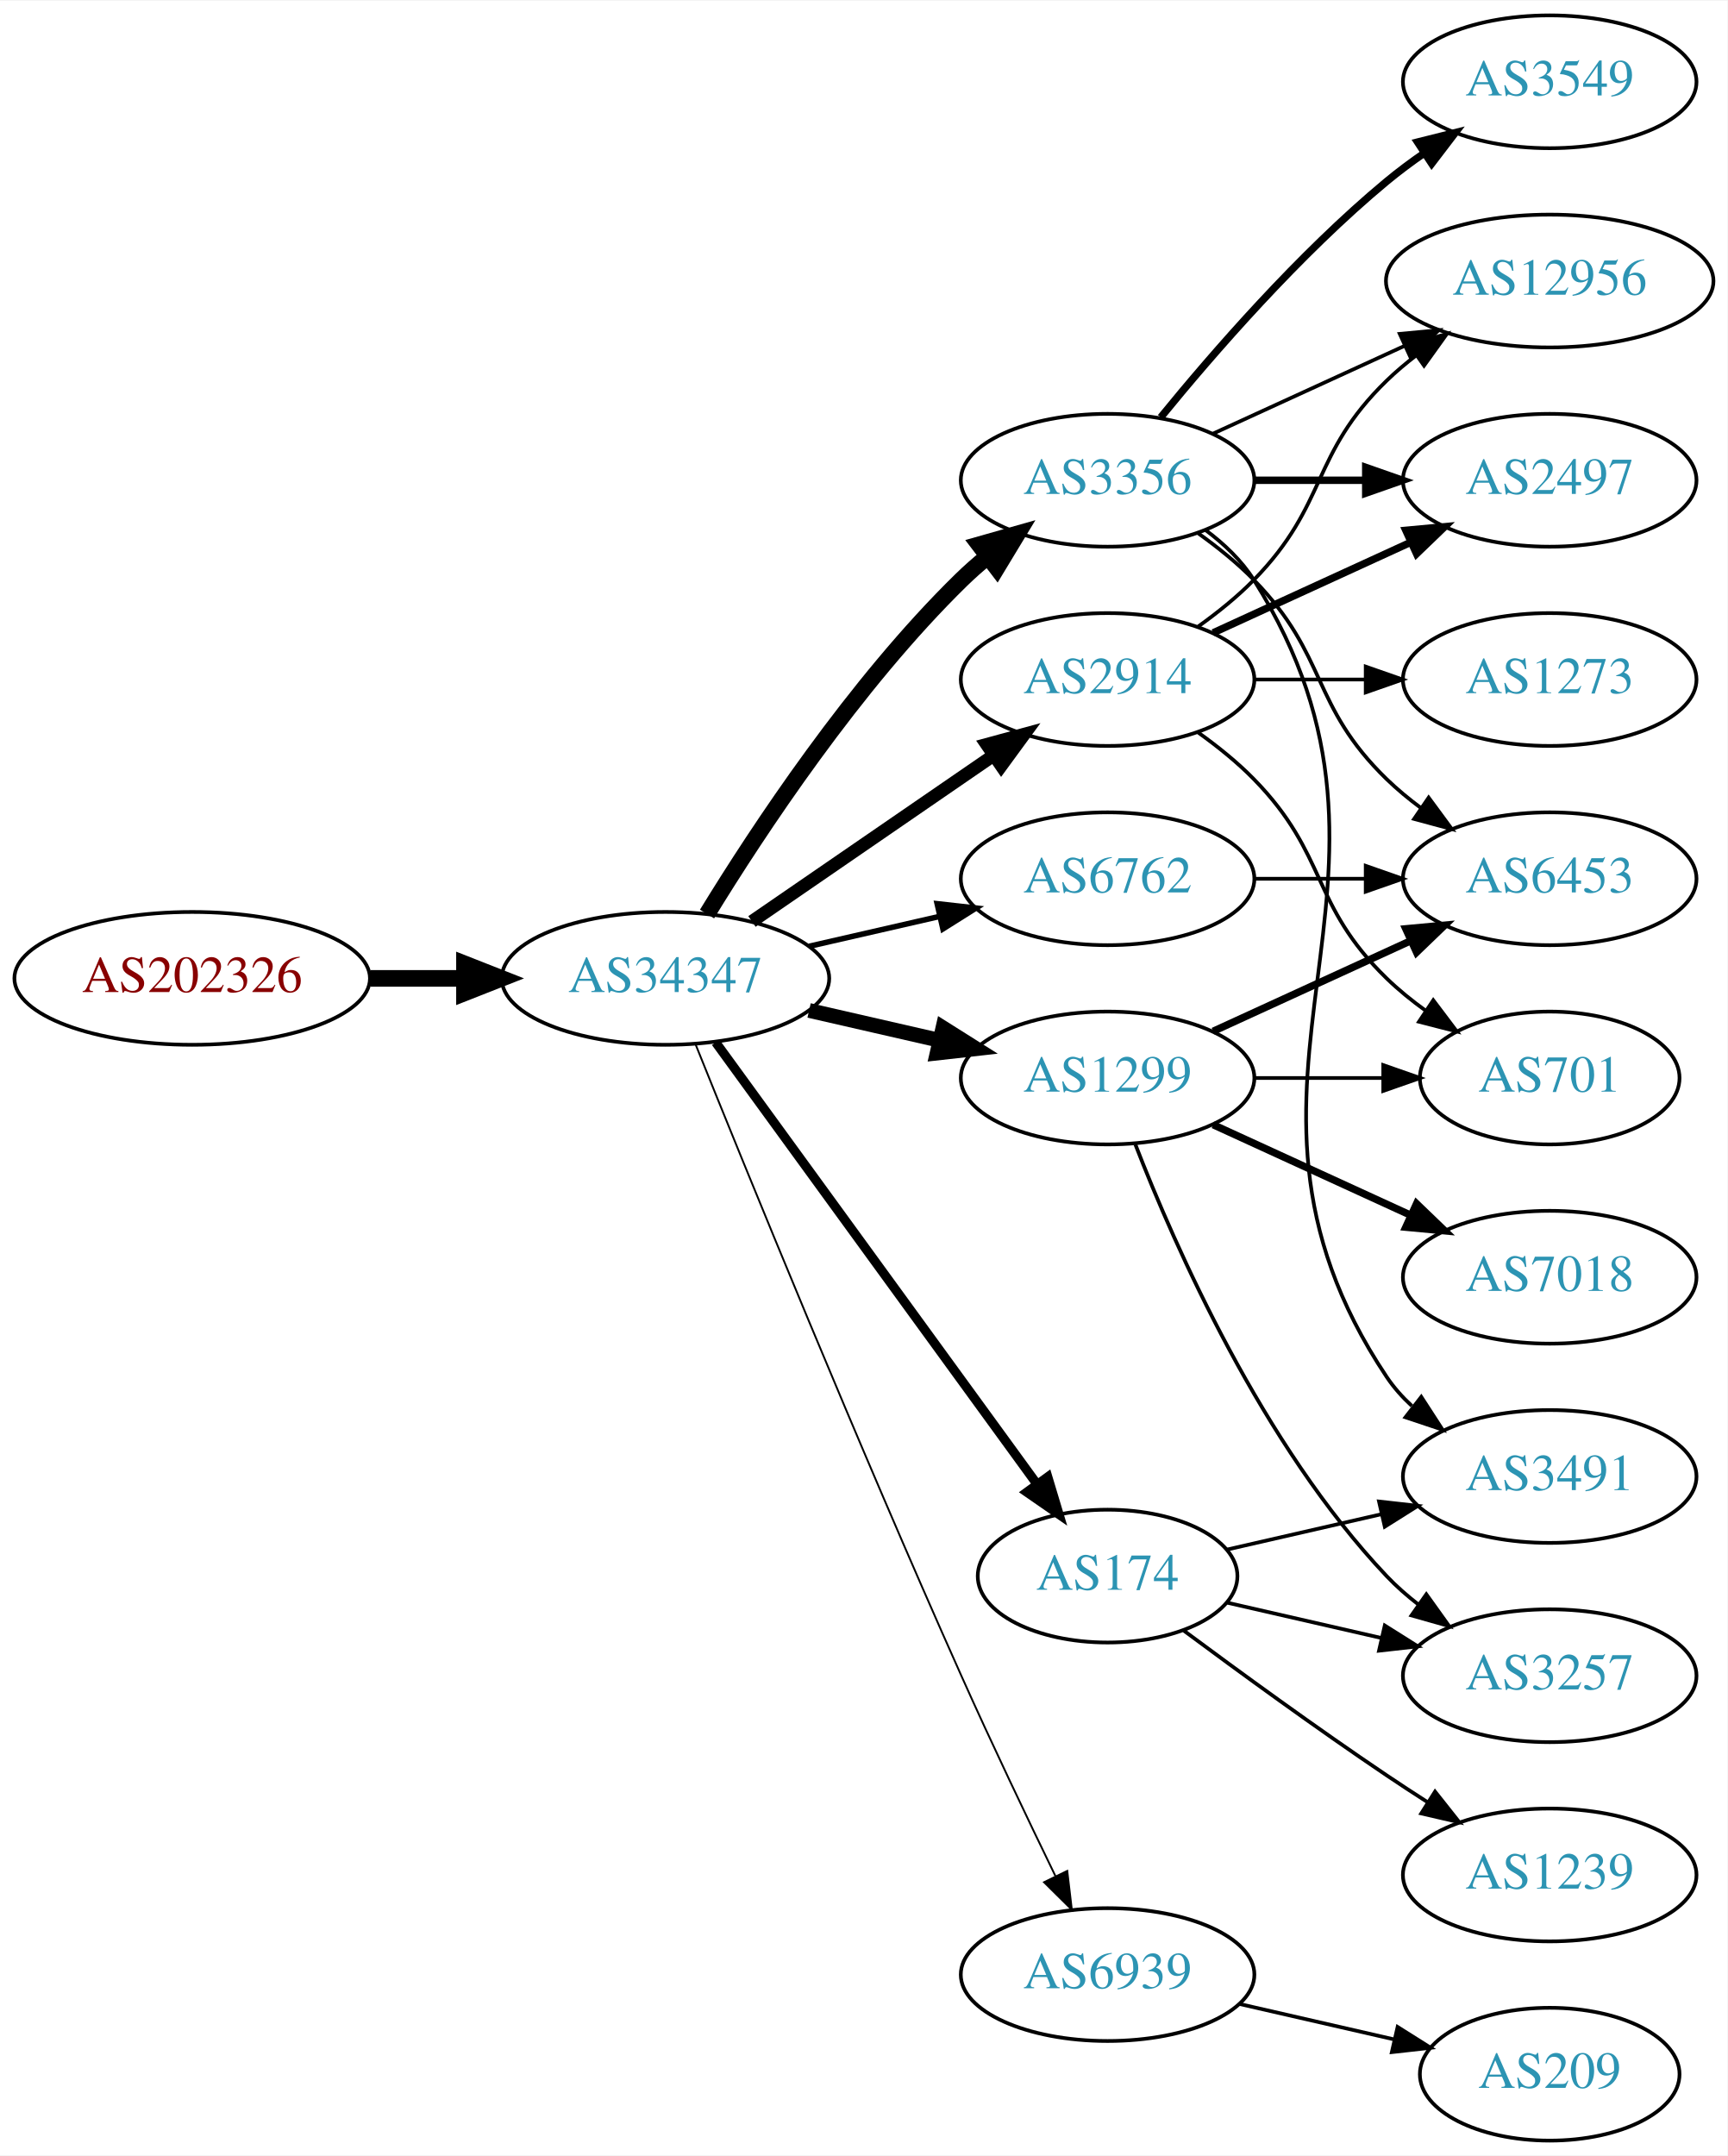
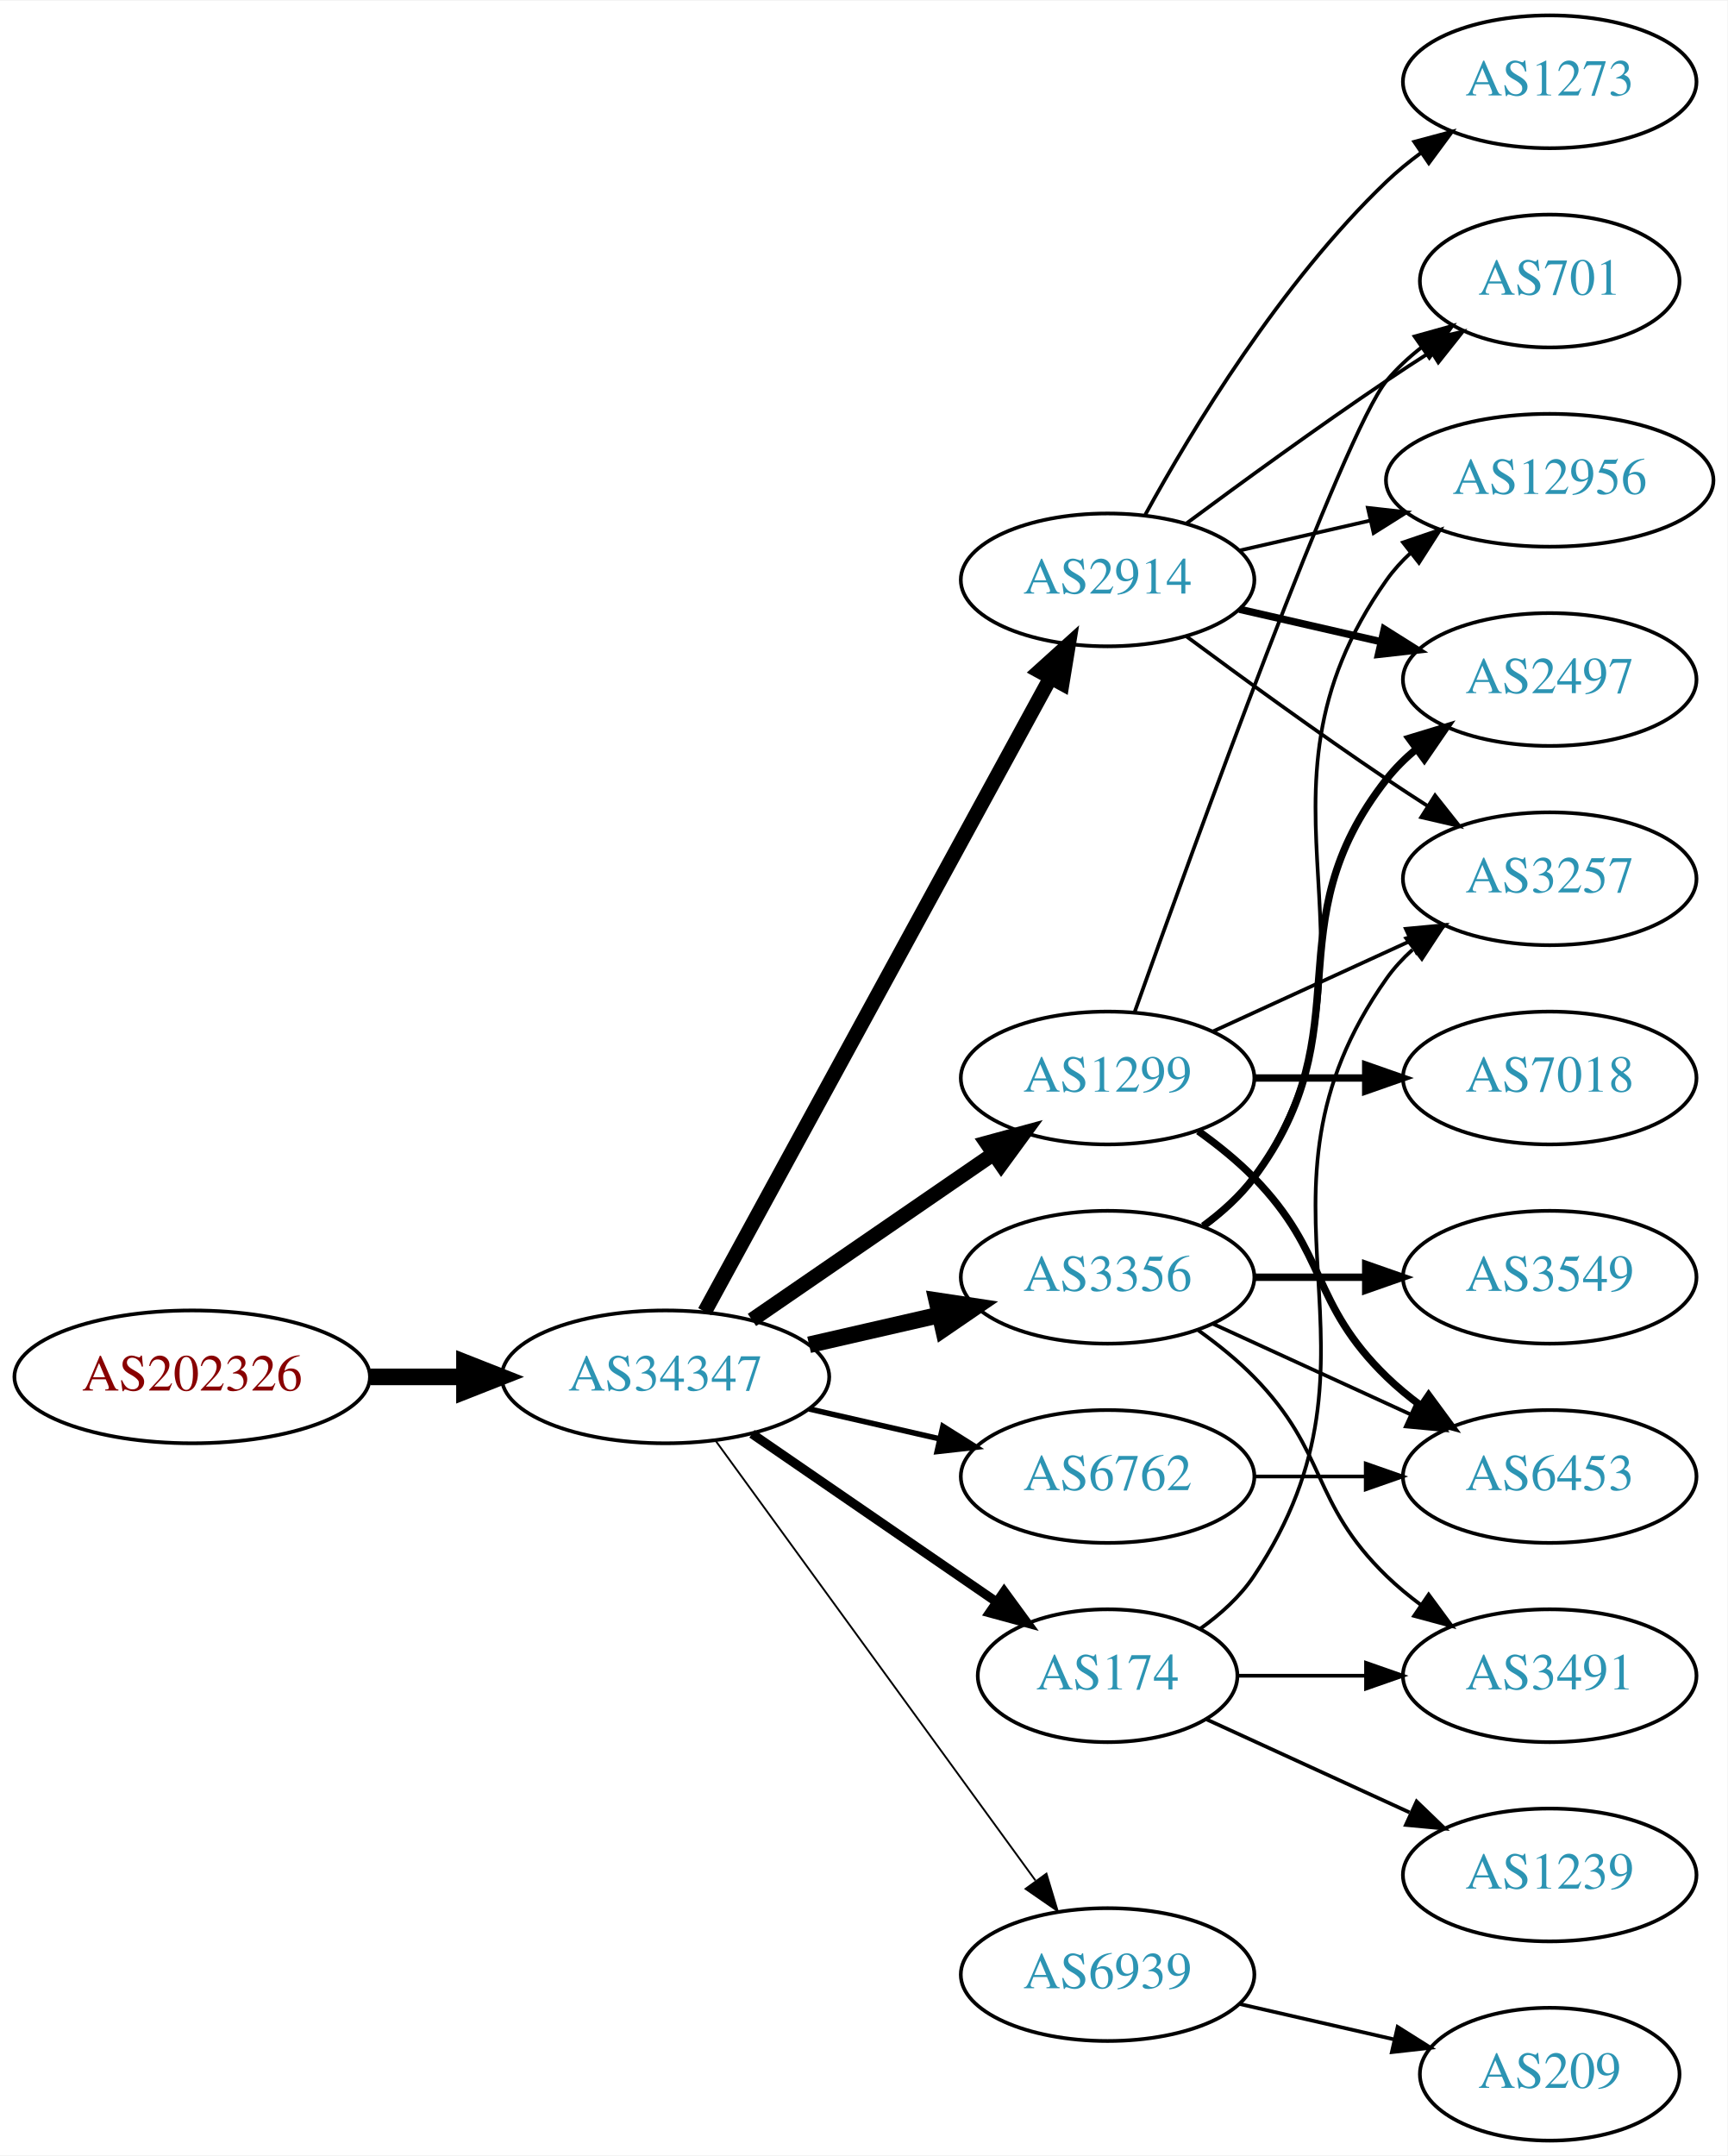
<svg xmlns="http://www.w3.org/2000/svg" xmlns:xlink="http://www.w3.org/1999/xlink" width="468pt" height="584pt" viewBox="0.00 0.00 468.27 584.00">
  <g id="graph0" class="graph" transform="scale(1 1) rotate(0) translate(4 580)">
    <polygon fill="white" stroke="none" points="-4,4 -4,-580 464.269,-580 464.269,4 -4,4" />
    <g id="node1" class="node">
      <g id="a_node1">
        <a xlink:href="/asn/202326" xlink:title="AS202326 ~ odissea [AT]">
-           <ellipse fill="#ffffff" stroke="black" cx="48.096" cy="-315" rx="48.192" ry="18" />
-           <text text-anchor="middle" x="48.096" y="-311.3" font-family="Times,serif" font-size="14.00" fill="#880000">AS202326</text>
+           <ellipse fill="#ffffff" stroke="black" cx="48.096" cy="-207" rx="48.192" ry="18" />
+           <text text-anchor="middle" x="48.096" y="-203.3" font-family="Times,serif" font-size="14.00" fill="#880000">AS202326</text>
        </a>
      </g>
    </g>
    <g id="node2" class="node">
      <g id="a_node2">
        <a xlink:href="/asn/34347" xlink:title="AS34347 ~ Stadtwerke Hall in Tirol GmbH [AT]">
-           <ellipse fill="#ffffff" stroke="black" cx="176.388" cy="-315" rx="44.393" ry="18" />
-           <text text-anchor="middle" x="176.388" y="-311.3" font-family="Times,serif" font-size="14.00" fill="#2c94b3">AS34347</text>
+           <ellipse fill="#ffffff" stroke="black" cx="176.388" cy="-207" rx="44.393" ry="18" />
+           <text text-anchor="middle" x="176.388" y="-203.3" font-family="Times,serif" font-size="14.00" fill="#2c94b3">AS34347</text>
        </a>
      </g>
    </g>
    <g id="edge1" class="edge">
-       <path fill="none" stroke="black" stroke-width="4.5" d="M96.481,-315C104.742,-315 113.386,-315 121.799,-315" />
-       <polygon fill="black" stroke="black" stroke-width="4.5" points="121.904,-318.938 131.904,-315 121.904,-311.063 121.904,-318.938" />
+       <path fill="none" stroke="black" stroke-width="4.5" d="M96.481,-207C104.742,-207 113.386,-207 121.799,-207" />
+       <polygon fill="black" stroke="black" stroke-width="4.5" points="121.904,-210.938 131.904,-207 121.904,-203.063 121.904,-210.938" />
    </g>
    <g id="node3" class="node">
      <g id="a_node3">
-         <a xlink:href="/asn/3356" xlink:title="AS3356 ~ Level 3 Parent, LLC [US]">
-           <ellipse fill="#ffffff" stroke="black" cx="296.23" cy="-450" rx="39.794" ry="18" />
-           <text text-anchor="middle" x="296.23" y="-446.3" font-family="Times,serif" font-size="14.00" fill="#2c94b3">AS3356</text>
+         <a xlink:href="/asn/2914" xlink:title="AS2914 ~ NTT America, Inc. [US]">
+           <ellipse fill="#ffffff" stroke="black" cx="296.23" cy="-423" rx="39.794" ry="18" />
+           <text text-anchor="middle" x="296.23" y="-419.3" font-family="Times,serif" font-size="14.00" fill="#2c94b3">AS2914</text>
        </a>
      </g>
    </g>
    <g id="edge2" class="edge">
-       <path fill="none" stroke="black" stroke-width="4.5" d="M187.653,-332.44C201.462,-354.991 227.651,-394.722 256.584,-423 258.724,-425.092 261.041,-427.137 263.441,-429.106" />
-       <polygon fill="black" stroke="black" stroke-width="4.5" points="261.442,-432.533 271.782,-435.464 266.217,-426.27 261.442,-432.533" />
+       <path fill="none" stroke="black" stroke-width="4" d="M187.031,-224.676C207.713,-262.584 256.425,-351.873 280.805,-396.559" />
+       <polygon fill="black" stroke="black" stroke-width="4" points="277.757,-398.28 285.619,-405.383 283.902,-394.928 277.757,-398.28" />
    </g>
    <g id="node4" class="node">
      <g id="a_node4">
-         <a xlink:href="/asn/174" xlink:title="AS174 ~ Cogent Communications [US]">
-           <ellipse fill="#ffffff" stroke="black" cx="296.23" cy="-153" rx="35.194" ry="18" />
-           <text text-anchor="middle" x="296.23" y="-149.3" font-family="Times,serif" font-size="14.00" fill="#2c94b3">AS174</text>
-         </a>
-       </g>
-     </g>
-     <g id="edge3" class="edge">
-       <path fill="none" stroke="black" stroke-width="2.5" d="M189.999,-297.663C210.929,-268.891 252.919,-211.166 277.049,-177.993" />
-       <polygon fill="black" stroke="black" stroke-width="2.5" points="280.011,-179.872 283.063,-169.727 274.35,-175.755 280.011,-179.872" />
-     </g>
-     <g id="node5" class="node">
-       <g id="a_node5">
        <a xlink:href="/asn/1299" xlink:title="AS1299 ~ Telia Carrier [EU]">
          <ellipse fill="#ffffff" stroke="black" cx="296.23" cy="-288" rx="39.794" ry="18" />
          <text text-anchor="middle" x="296.23" y="-284.3" font-family="Times,serif" font-size="14.00" fill="#2c94b3">AS1299</text>
        </a>
      </g>
    </g>
+     <g id="edge3" class="edge">
+       <path fill="none" stroke="black" stroke-width="4" d="M199.83,-222.426C218.412,-235.198 244.972,-253.455 265.352,-267.463" />
+       <polygon fill="black" stroke="black" stroke-width="4" points="263.443,-270.398 273.666,-273.178 267.408,-264.629 263.443,-270.398" />
+     </g>
+     <g id="node5" class="node">
+       <g id="a_node5">
+         <a xlink:href="/asn/3356" xlink:title="AS3356 ~ Level 3 Parent, LLC [US]">
+           <ellipse fill="#ffffff" stroke="black" cx="296.23" cy="-234" rx="39.794" ry="18" />
+           <text text-anchor="middle" x="296.23" y="-230.3" font-family="Times,serif" font-size="14.00" fill="#2c94b3">AS3356</text>
+         </a>
+       </g>
+     </g>
    <g id="edge4" class="edge">
-       <path fill="none" stroke="black" stroke-width="4" d="M215.322,-306.308C226.563,-303.733 238.976,-300.889 250.599,-298.226" />
-       <polygon fill="black" stroke="black" stroke-width="4" points="251.595,-301.588 260.56,-295.943 250.031,-294.765 251.595,-301.588" />
+       <path fill="none" stroke="black" stroke-width="4.5" d="M215.322,-215.692C226.563,-218.267 238.976,-221.111 250.599,-223.774" />
+       <polygon fill="black" stroke="black" stroke-width="4.5" points="249.934,-227.661 260.56,-226.057 251.692,-219.985 249.934,-227.661" />
    </g>
    <g id="node6" class="node">
      <g id="a_node6">
        <a xlink:href="/asn/6762" xlink:title="AS6762 ~ TELECOM ITALIA SPARKLE S.p.A. [IT]">
-           <ellipse fill="#ffffff" stroke="black" cx="296.23" cy="-342" rx="39.794" ry="18" />
-           <text text-anchor="middle" x="296.23" y="-338.3" font-family="Times,serif" font-size="14.00" fill="#2c94b3">AS6762</text>
+           <ellipse fill="#ffffff" stroke="black" cx="296.23" cy="-180" rx="39.794" ry="18" />
+           <text text-anchor="middle" x="296.23" y="-176.3" font-family="Times,serif" font-size="14.00" fill="#2c94b3">AS6762</text>
        </a>
      </g>
    </g>
    <g id="edge5" class="edge">
-       <path fill="none" stroke="black" stroke-width="1.5" d="M215.322,-323.692C226.563,-326.267 238.976,-329.111 250.599,-331.774" />
-       <polygon fill="black" stroke="black" stroke-width="1.5" points="250.031,-335.235 260.56,-334.057 251.595,-328.412 250.031,-335.235" />
+       <path fill="none" stroke="black" stroke-width="1.5" d="M215.322,-198.308C226.563,-195.733 238.976,-192.889 250.599,-190.226" />
+       <polygon fill="black" stroke="black" stroke-width="1.5" points="251.595,-193.588 260.56,-187.943 250.031,-186.765 251.595,-193.588" />
    </g>
    <g id="node7" class="node">
      <g id="a_node7">
-         <a xlink:href="/asn/2914" xlink:title="AS2914 ~ NTT America, Inc. [US]">
-           <ellipse fill="#ffffff" stroke="black" cx="296.23" cy="-396" rx="39.794" ry="18" />
-           <text text-anchor="middle" x="296.23" y="-392.3" font-family="Times,serif" font-size="14.00" fill="#2c94b3">AS2914</text>
+         <a xlink:href="/asn/174" xlink:title="AS174 ~ Cogent Communications [US]">
+           <ellipse fill="#ffffff" stroke="black" cx="296.23" cy="-126" rx="35.194" ry="18" />
+           <text text-anchor="middle" x="296.23" y="-122.3" font-family="Times,serif" font-size="14.00" fill="#2c94b3">AS174</text>
        </a>
      </g>
    </g>
    <g id="edge6" class="edge">
-       <path fill="none" stroke="black" stroke-width="3.5" d="M199.83,-330.426C218.412,-343.198 244.972,-361.455 265.352,-375.463" />
-       <polygon fill="black" stroke="black" stroke-width="3.5" points="263.443,-378.398 273.666,-381.178 267.408,-372.629 263.443,-378.398" />
+       <path fill="none" stroke="black" stroke-width="2.5" d="M199.83,-191.574C218.645,-178.641 245.642,-160.085 266.118,-146.01" />
+       <polygon fill="black" stroke="black" stroke-width="2.5" points="268.193,-148.831 274.451,-140.282 264.228,-143.063 268.193,-148.831" />
    </g>
    <g id="node8" class="node">
      <g id="a_node8">
        <a xlink:href="/asn/6939" xlink:title="AS6939 ~ Hurricane Electric LLC [US]">
          <ellipse fill="#ffffff" stroke="black" cx="296.23" cy="-45" rx="39.794" ry="18" />
          <text text-anchor="middle" x="296.23" y="-41.3" font-family="Times,serif" font-size="14.00" fill="#2c94b3">AS6939</text>
        </a>
      </g>
    </g>
    <g id="edge7" class="edge">
-       <path fill="none" stroke="black" stroke-width="0.5" d="M184.528,-297.158C198.079,-263.484 228.669,-188.343 256.584,-126 264.757,-107.746 274.45,-87.434 282.084,-71.716" />
-       <polygon fill="black" stroke="black" stroke-width="0.5" points="285.3,-73.105 286.539,-62.583 279.009,-70.036 285.3,-73.105" />
+       <path fill="none" stroke="black" stroke-width="0.5" d="M189.999,-189.663C210.82,-161.04 252.482,-103.767 276.671,-70.514" />
+       <polygon fill="black" stroke="black" stroke-width="0.5" points="279.657,-72.358 282.71,-62.212 273.997,-68.24 279.657,-72.358" />
    </g>
    <g id="node9" class="node">
      <g id="a_node9">
-         <a xlink:href="/asn/3549" xlink:title="AS3549 ~ Level 3 Parent, LLC [US]">
-           <ellipse fill="#ffffff" stroke="black" cx="416.073" cy="-558" rx="39.794" ry="18" />
-           <text text-anchor="middle" x="416.073" y="-554.3" font-family="Times,serif" font-size="14.00" fill="#2c94b3">AS3549</text>
+         <a xlink:href="/asn/2497" xlink:title="AS2497 ~ Internet Initiative Japan Inc. [JP]">
+           <ellipse fill="#ffffff" stroke="black" cx="416.073" cy="-396" rx="39.794" ry="18" />
+           <text text-anchor="middle" x="416.073" y="-392.3" font-family="Times,serif" font-size="14.00" fill="#2c94b3">AS2497</text>
        </a>
      </g>
    </g>
    <g id="edge8" class="edge">
-       <path fill="none" stroke="black" stroke-width="2" d="M310.649,-467.065C324.764,-484.375 348.178,-511.345 371.877,-531 375.093,-533.668 378.594,-536.27 382.164,-538.741" />
-       <polygon fill="black" stroke="black" stroke-width="2" points="380.242,-541.666 390.52,-544.236 384.088,-535.817 380.242,-541.666" />
+       <path fill="none" stroke="black" stroke-width="2" d="M331.949,-415.045C343.949,-412.296 357.57,-409.175 370.263,-406.267" />
+       <polygon fill="black" stroke="black" stroke-width="2" points="371.229,-409.636 380.194,-403.991 369.665,-402.813 371.229,-409.636" />
    </g>
    <g id="node10" class="node">
      <g id="a_node10">
-         <a xlink:href="/asn/2497" xlink:title="AS2497 ~ Internet Initiative Japan Inc. [JP]">
-           <ellipse fill="#ffffff" stroke="black" cx="416.073" cy="-450" rx="39.794" ry="18" />
-           <text text-anchor="middle" x="416.073" y="-446.3" font-family="Times,serif" font-size="14.00" fill="#2c94b3">AS2497</text>
+         <a xlink:href="/asn/3257" xlink:title="AS3257 ~ GTT [DE]">
+           <ellipse fill="#ffffff" stroke="black" cx="416.073" cy="-342" rx="39.794" ry="18" />
+           <text text-anchor="middle" x="416.073" y="-338.3" font-family="Times,serif" font-size="14.00" fill="#2c94b3">AS3257</text>
        </a>
      </g>
    </g>
    <g id="edge9" class="edge">
-       <path fill="none" stroke="black" stroke-width="2" d="M336.143,-450C345.696,-450 356.046,-450 366.008,-450" />
-       <polygon fill="black" stroke="black" stroke-width="2" points="366.201,-453.5 376.201,-450 366.201,-446.5 366.201,-453.5" />
+       <path fill="none" stroke="black" d="M317.56,-407.723C332.423,-396.696 353.167,-381.593 371.877,-369 375.426,-366.611 379.176,-364.161 382.924,-361.758" />
+       <polygon fill="black" stroke="black" points="384.993,-364.591 391.573,-356.288 381.251,-358.675 384.993,-364.591" />
    </g>
    <g id="node11" class="node">
      <g id="a_node11">
-         <a xlink:href="/asn/12956" xlink:title="AS12956 ~ TELXIUS [ES]">
-           <ellipse fill="#ffffff" stroke="black" cx="416.073" cy="-504" rx="44.393" ry="18" />
-           <text text-anchor="middle" x="416.073" y="-500.3" font-family="Times,serif" font-size="14.00" fill="#2c94b3">AS12956</text>
+         <a xlink:href="/asn/701" xlink:title="AS701 ~ UUNET [US]">
+           <ellipse fill="#ffffff" stroke="black" cx="416.073" cy="-504" rx="35.194" ry="18" />
+           <text text-anchor="middle" x="416.073" y="-500.3" font-family="Times,serif" font-size="14.00" fill="#2c94b3">AS701</text>
        </a>
      </g>
    </g>
    <g id="edge10" class="edge">
-       <path fill="none" stroke="black" d="M324.859,-462.661C340.357,-469.762 359.923,-478.728 376.87,-486.494" />
-       <polygon fill="black" stroke="black" points="375.424,-489.681 385.973,-490.665 378.34,-483.317 375.424,-489.681" />
+       <path fill="none" stroke="black" d="M317.56,-438.277C332.423,-449.304 353.167,-464.407 371.877,-477 375.694,-479.569 379.744,-482.21 383.774,-484.786" />
+       <polygon fill="black" stroke="black" points="382.143,-487.895 392.468,-490.271 385.878,-481.975 382.143,-487.895" />
    </g>
    <g id="node12" class="node">
      <g id="a_node12">
-         <a xlink:href="/asn/3491" xlink:title="AS3491 ~ PCCW Global, Inc. [US]">
-           <ellipse fill="#ffffff" stroke="black" cx="416.073" cy="-180" rx="39.794" ry="18" />
-           <text text-anchor="middle" x="416.073" y="-176.3" font-family="Times,serif" font-size="14.00" fill="#2c94b3">AS3491</text>
+         <a xlink:href="/asn/1273" xlink:title="AS1273 ~ Vodafone Group PLC [EU]">
+           <ellipse fill="#ffffff" stroke="black" cx="416.073" cy="-558" rx="39.794" ry="18" />
+           <text text-anchor="middle" x="416.073" y="-554.3" font-family="Times,serif" font-size="14.00" fill="#2c94b3">AS1273</text>
        </a>
      </g>
    </g>
    <g id="edge11" class="edge">
-       <path fill="none" stroke="black" d="M322.756,-436.528C327.801,-432.777 332.556,-428.26 335.877,-423 387.826,-340.7 317.838,-287.944 371.877,-207 373.792,-204.131 376.126,-201.51 378.707,-199.128" />
-       <polygon fill="black" stroke="black" points="381.258,-201.579 387.018,-192.687 376.97,-196.046 381.258,-201.579" />
+       <path fill="none" stroke="black" d="M306.471,-440.713C319.017,-463.561 343.194,-503.611 371.877,-531 374.745,-533.739 377.934,-536.347 381.243,-538.785" />
+       <polygon fill="black" stroke="black" points="379.366,-541.742 389.602,-544.477 383.306,-535.956 379.366,-541.742" />
    </g>
    <g id="node13" class="node">
      <g id="a_node13">
-         <a xlink:href="/asn/6453" xlink:title="AS6453 ~ TATA COMMUNICATIONS (AMERICA) INC [US]">
-           <ellipse fill="#ffffff" stroke="black" cx="416.073" cy="-342" rx="39.794" ry="18" />
-           <text text-anchor="middle" x="416.073" y="-338.3" font-family="Times,serif" font-size="14.00" fill="#2c94b3">AS6453</text>
+         <a xlink:href="/asn/12956" xlink:title="AS12956 ~ TELXIUS [ES]">
+           <ellipse fill="#ffffff" stroke="black" cx="416.073" cy="-450" rx="44.393" ry="18" />
+           <text text-anchor="middle" x="416.073" y="-446.3" font-family="Times,serif" font-size="14.00" fill="#2c94b3">AS12956</text>
        </a>
      </g>
    </g>
    <g id="edge12" class="edge">
-       <path fill="none" stroke="black" d="M320.824,-435.611C326.08,-431.852 331.412,-427.563 335.877,-423 356.049,-402.383 351.183,-389.094 371.877,-369 374.722,-366.237 377.896,-363.614 381.196,-361.166" />
-       <polygon fill="black" stroke="black" points="383.261,-363.994 389.544,-355.462 379.312,-358.214 383.261,-363.994" />
-     </g>
-     <g id="edge18" class="edge">
-       <path fill="none" stroke="black" d="M328.5,-160.165C341.34,-163.106 356.444,-166.567 370.412,-169.767" />
-       <polygon fill="black" stroke="black" points="369.803,-173.219 380.332,-172.04 371.367,-166.395 369.803,-173.219" />
+       <path fill="none" stroke="black" d="M331.949,-430.955C343.088,-433.507 355.623,-436.379 367.516,-439.104" />
+       <polygon fill="black" stroke="black" points="366.781,-442.526 377.31,-441.348 368.345,-435.703 366.781,-442.526" />
+     </g>
+     <g id="edge14" class="edge">
+       <path fill="none" stroke="black" d="M324.859,-300.661C340.816,-307.973 361.087,-317.261 378.369,-325.181" />
+       <polygon fill="black" stroke="black" points="377.068,-328.435 387.617,-329.419 379.984,-322.071 377.068,-328.435" />
+     </g>
+     <g id="edge16" class="edge">
+       <path fill="none" stroke="black" d="M303.56,-305.86C319.401,-350.267 360.31,-463.103 371.877,-477 374.613,-480.288 377.858,-483.298 381.322,-486.017" />
+       <polygon fill="black" stroke="black" points="379.457,-488.983 389.663,-491.827 383.458,-483.239 379.457,-488.983" />
+     </g>
+     <g id="node14" class="node">
+       <g id="a_node14">
+         <a xlink:href="/asn/7018" xlink:title="AS7018 ~ AT&amp;T Services, Inc. [US]">
+           <ellipse fill="#ffffff" stroke="black" cx="416.073" cy="-288" rx="39.794" ry="18" />
+           <text text-anchor="middle" x="416.073" y="-284.3" font-family="Times,serif" font-size="14.00" fill="#2c94b3">AS7018</text>
+         </a>
+       </g>
+     </g>
+     <g id="edge13" class="edge">
+       <path fill="none" stroke="black" stroke-width="2" d="M336.143,-288C345.696,-288 356.046,-288 366.008,-288" />
+       <polygon fill="black" stroke="black" stroke-width="2" points="366.201,-291.5 376.201,-288 366.201,-284.5 366.201,-291.5" />
    </g>
    <g id="node15" class="node">
      <g id="a_node15">
-         <a xlink:href="/asn/3257" xlink:title="AS3257 ~ GTT [DE]">
-           <ellipse fill="#ffffff" stroke="black" cx="416.073" cy="-126" rx="39.794" ry="18" />
-           <text text-anchor="middle" x="416.073" y="-122.3" font-family="Times,serif" font-size="14.00" fill="#2c94b3">AS3257</text>
-         </a>
-       </g>
+         <a xlink:href="/asn/6453" xlink:title="AS6453 ~ TATA COMMUNICATIONS (AMERICA) INC [US]">
+           <ellipse fill="#ffffff" stroke="black" cx="416.073" cy="-180" rx="39.794" ry="18" />
+           <text text-anchor="middle" x="416.073" y="-176.3" font-family="Times,serif" font-size="14.00" fill="#2c94b3">AS6453</text>
+         </a>
+       </g>
+     </g>
+     <g id="edge15" class="edge">
+       <path fill="none" stroke="black" stroke-width="2" d="M320.824,-273.611C326.08,-269.852 331.412,-265.563 335.877,-261 356.049,-240.383 351.183,-227.094 371.877,-207 374.722,-204.237 377.896,-201.614 381.196,-199.166" />
+       <polygon fill="black" stroke="black" stroke-width="2" points="383.261,-201.994 389.544,-193.462 379.312,-196.214 383.261,-201.994" />
    </g>
    <g id="edge19" class="edge">
-       <path fill="none" stroke="black" d="M328.5,-145.835C341.34,-142.894 356.444,-139.433 370.412,-136.233" />
-       <polygon fill="black" stroke="black" points="371.367,-139.605 380.332,-133.96 369.803,-132.781 371.367,-139.605" />
+       <path fill="none" stroke="black" stroke-width="2" d="M322.161,-247.882C327.237,-251.611 332.155,-256.016 335.877,-261 366.148,-301.542 340.578,-329.246 371.877,-369 374.202,-371.953 376.945,-374.67 379.904,-377.147" />
+       <polygon fill="black" stroke="black" stroke-width="2" points="377.964,-380.064 388.101,-383.145 382.097,-374.415 377.964,-380.064" />
+     </g>
+     <g id="edge17" class="edge">
+       <path fill="none" stroke="black" d="M322.549,-247.607C327.605,-251.351 332.417,-255.831 335.877,-261 376.901,-322.294 329.297,-362.775 371.877,-423 373.766,-425.672 376.011,-428.135 378.47,-430.395" />
+       <polygon fill="black" stroke="black" points="376.316,-433.154 386.347,-436.567 380.634,-427.644 376.316,-433.154" />
+     </g>
+     <g id="edge20" class="edge">
+       <path fill="none" stroke="black" d="M324.859,-221.339C340.816,-214.027 361.087,-204.739 378.369,-196.819" />
+       <polygon fill="black" stroke="black" points="379.984,-199.929 387.617,-192.581 377.068,-193.565 379.984,-199.929" />
+     </g>
+     <g id="node16" class="node">
+       <g id="a_node16">
+         <a xlink:href="/asn/3549" xlink:title="AS3549 ~ Level 3 Parent, LLC [US]">
+           <ellipse fill="#ffffff" stroke="black" cx="416.073" cy="-234" rx="39.794" ry="18" />
+           <text text-anchor="middle" x="416.073" y="-230.3" font-family="Times,serif" font-size="14.00" fill="#2c94b3">AS3549</text>
+         </a>
+       </g>
+     </g>
+     <g id="edge18" class="edge">
+       <path fill="none" stroke="black" stroke-width="2" d="M336.143,-234C345.696,-234 356.046,-234 366.008,-234" />
+       <polygon fill="black" stroke="black" stroke-width="2" points="366.201,-237.5 376.201,-234 366.201,-230.5 366.201,-237.5" />
    </g>
    <g id="node17" class="node">
      <g id="a_node17">
+         <a xlink:href="/asn/3491" xlink:title="AS3491 ~ PCCW Global, Inc. [US]">
+           <ellipse fill="#ffffff" stroke="black" cx="416.073" cy="-126" rx="39.794" ry="18" />
+           <text text-anchor="middle" x="416.073" y="-122.3" font-family="Times,serif" font-size="14.00" fill="#2c94b3">AS3491</text>
+         </a>
+       </g>
+     </g>
+     <g id="edge21" class="edge">
+       <path fill="none" stroke="black" d="M320.824,-219.611C326.08,-215.852 331.412,-211.563 335.877,-207 356.049,-186.383 351.183,-173.094 371.877,-153 374.722,-150.237 377.896,-147.614 381.196,-145.166" />
+       <polygon fill="black" stroke="black" points="383.261,-147.994 389.544,-139.462 379.312,-142.214 383.261,-147.994" />
+     </g>
+     <g id="edge22" class="edge">
+       <path fill="none" stroke="black" d="M336.143,-180C345.696,-180 356.046,-180 366.008,-180" />
+       <polygon fill="black" stroke="black" points="366.201,-183.5 376.201,-180 366.201,-176.5 366.201,-183.5" />
+     </g>
+     <g id="edge25" class="edge">
+       <path fill="none" stroke="black" d="M321.348,-138.734C326.837,-142.648 332.144,-147.423 335.877,-153 376.901,-214.294 329.297,-254.775 371.877,-315 373.868,-317.816 376.255,-320.401 378.871,-322.76" />
+       <polygon fill="black" stroke="black" points="377.17,-325.865 387.239,-329.162 381.423,-320.306 377.17,-325.865" />
+     </g>
+     <g id="edge24" class="edge">
+       <path fill="none" stroke="black" d="M331.632,-126C342.456,-126 354.623,-126 366.25,-126" />
+       <polygon fill="black" stroke="black" points="366.281,-129.5 376.281,-126 366.281,-122.5 366.281,-129.5" />
+     </g>
+     <g id="node18" class="node">
+       <g id="a_node18">
        <a xlink:href="/asn/1239" xlink:title="AS1239 ~ Sprint [US]">
          <ellipse fill="#ffffff" stroke="black" cx="416.073" cy="-72" rx="39.794" ry="18" />
          <text text-anchor="middle" x="416.073" y="-68.3" font-family="Times,serif" font-size="14.00" fill="#2c94b3">AS1239</text>
        </a>
      </g>
    </g>
-     <g id="edge17" class="edge">
-       <path fill="none" stroke="black" d="M316.932,-138.19C331.834,-127.125 352.902,-111.772 371.877,-99 375.426,-96.611 379.176,-94.161 382.924,-91.758" />
-       <polygon fill="black" stroke="black" points="384.993,-94.591 391.573,-86.288 381.251,-88.675 384.993,-94.591" />
-     </g>
-     <g id="edge14" class="edge">
-       <path fill="none" stroke="black" stroke-width="2" d="M324.859,-300.661C340.816,-307.973 361.087,-317.261 378.369,-325.181" />
-       <polygon fill="black" stroke="black" stroke-width="2" points="377.068,-328.435 387.617,-329.419 379.984,-322.071 377.068,-328.435" />
-     </g>
-     <g id="node14" class="node">
-       <g id="a_node14">
-         <a xlink:href="/asn/7018" xlink:title="AS7018 ~ AT&amp;T Services, Inc. [US]">
-           <ellipse fill="#ffffff" stroke="black" cx="416.073" cy="-234" rx="39.794" ry="18" />
-           <text text-anchor="middle" x="416.073" y="-230.3" font-family="Times,serif" font-size="14.00" fill="#2c94b3">AS7018</text>
-         </a>
-       </g>
-     </g>
-     <g id="edge13" class="edge">
-       <path fill="none" stroke="black" stroke-width="2" d="M324.859,-275.339C340.816,-268.027 361.087,-258.739 378.369,-250.819" />
-       <polygon fill="black" stroke="black" stroke-width="2" points="379.984,-253.929 387.617,-246.581 377.068,-247.565 379.984,-253.929" />
-     </g>
-     <g id="edge15" class="edge">
-       <path fill="none" stroke="black" d="M303.753,-270.006C314.504,-242.272 338.161,-188.571 371.877,-153 374.462,-150.272 377.38,-147.706 380.448,-145.323" />
-       <polygon fill="black" stroke="black" points="382.627,-148.07 388.797,-139.457 378.602,-142.342 382.627,-148.07" />
-     </g>
-     <g id="node16" class="node">
-       <g id="a_node16">
-         <a xlink:href="/asn/701" xlink:title="AS701 ~ UUNET [US]">
-           <ellipse fill="#ffffff" stroke="black" cx="416.073" cy="-288" rx="35.194" ry="18" />
-           <text text-anchor="middle" x="416.073" y="-284.3" font-family="Times,serif" font-size="14.00" fill="#2c94b3">AS701</text>
-         </a>
-       </g>
-     </g>
-     <g id="edge16" class="edge">
-       <path fill="none" stroke="black" d="M336.143,-288C347.23,-288 359.389,-288 370.771,-288" />
-       <polygon fill="black" stroke="black" points="370.953,-291.5 380.953,-288 370.953,-284.5 370.953,-291.5" />
-     </g>
-     <g id="edge20" class="edge">
-       <path fill="none" stroke="black" d="M336.143,-342C345.696,-342 356.046,-342 366.008,-342" />
-       <polygon fill="black" stroke="black" points="366.201,-345.5 376.201,-342 366.201,-338.5 366.201,-345.5" />
-     </g>
-     <g id="edge21" class="edge">
-       <path fill="none" stroke="black" stroke-width="2" d="M324.859,-408.661C340.816,-415.973 361.087,-425.261 378.369,-433.181" />
-       <polygon fill="black" stroke="black" stroke-width="2" points="377.068,-436.435 387.617,-437.419 379.984,-430.071 377.068,-436.435" />
-     </g>
    <g id="edge23" class="edge">
-       <path fill="none" stroke="black" d="M320.824,-410.389C326.08,-414.148 331.412,-418.437 335.877,-423 356.049,-443.617 351.183,-456.906 371.877,-477 374.363,-479.414 377.1,-481.722 379.953,-483.9" />
-       <polygon fill="black" stroke="black" points="377.991,-486.798 388.189,-489.671 382.008,-481.066 377.991,-486.798" />
-     </g>
-     <g id="edge22" class="edge">
-       <path fill="none" stroke="black" d="M320.824,-381.611C326.08,-377.852 331.412,-373.563 335.877,-369 356.049,-348.383 351.183,-335.094 371.877,-315 375.104,-311.866 378.755,-308.911 382.534,-306.188" />
-       <polygon fill="black" stroke="black" points="384.512,-309.075 390.894,-300.617 380.631,-303.25 384.512,-309.075" />
-     </g>
-     <g id="node18" class="node">
-       <g id="a_node18">
-         <a xlink:href="/asn/1273" xlink:title="AS1273 ~ Vodafone Group PLC [EU]">
-           <ellipse fill="#ffffff" stroke="black" cx="416.073" cy="-396" rx="39.794" ry="18" />
-           <text text-anchor="middle" x="416.073" y="-392.3" font-family="Times,serif" font-size="14.00" fill="#2c94b3">AS1273</text>
-         </a>
-       </g>
-     </g>
-     <g id="edge24" class="edge">
-       <path fill="none" stroke="black" d="M336.143,-396C345.696,-396 356.046,-396 366.008,-396" />
-       <polygon fill="black" stroke="black" points="366.201,-399.5 376.201,-396 366.201,-392.5 366.201,-399.5" />
+       <path fill="none" stroke="black" d="M323.091,-114.149C339.212,-106.762 360.214,-97.138 378.079,-88.952" />
+       <polygon fill="black" stroke="black" points="379.998,-91.923 387.631,-84.575 377.082,-85.559 379.998,-91.923" />
    </g>
    <g id="node19" class="node">
      <g id="a_node19">
        <a xlink:href="/asn/209" xlink:title="AS209 ~ CenturyLink Communications, LLC [US]">
          <ellipse fill="#ffffff" stroke="black" cx="416.073" cy="-18" rx="35.194" ry="18" />
          <text text-anchor="middle" x="416.073" y="-14.3" font-family="Times,serif" font-size="14.00" fill="#2c94b3">AS209</text>
        </a>
      </g>
    </g>
-     <g id="edge25" class="edge">
+     <g id="edge26" class="edge">
      <path fill="none" stroke="black" d="M331.949,-37.045C345.042,-34.045 360.064,-30.604 373.705,-27.478" />
      <polygon fill="black" stroke="black" points="374.846,-30.807 383.812,-25.162 373.283,-23.984 374.846,-30.807" />
    </g>
  </g>
</svg>
